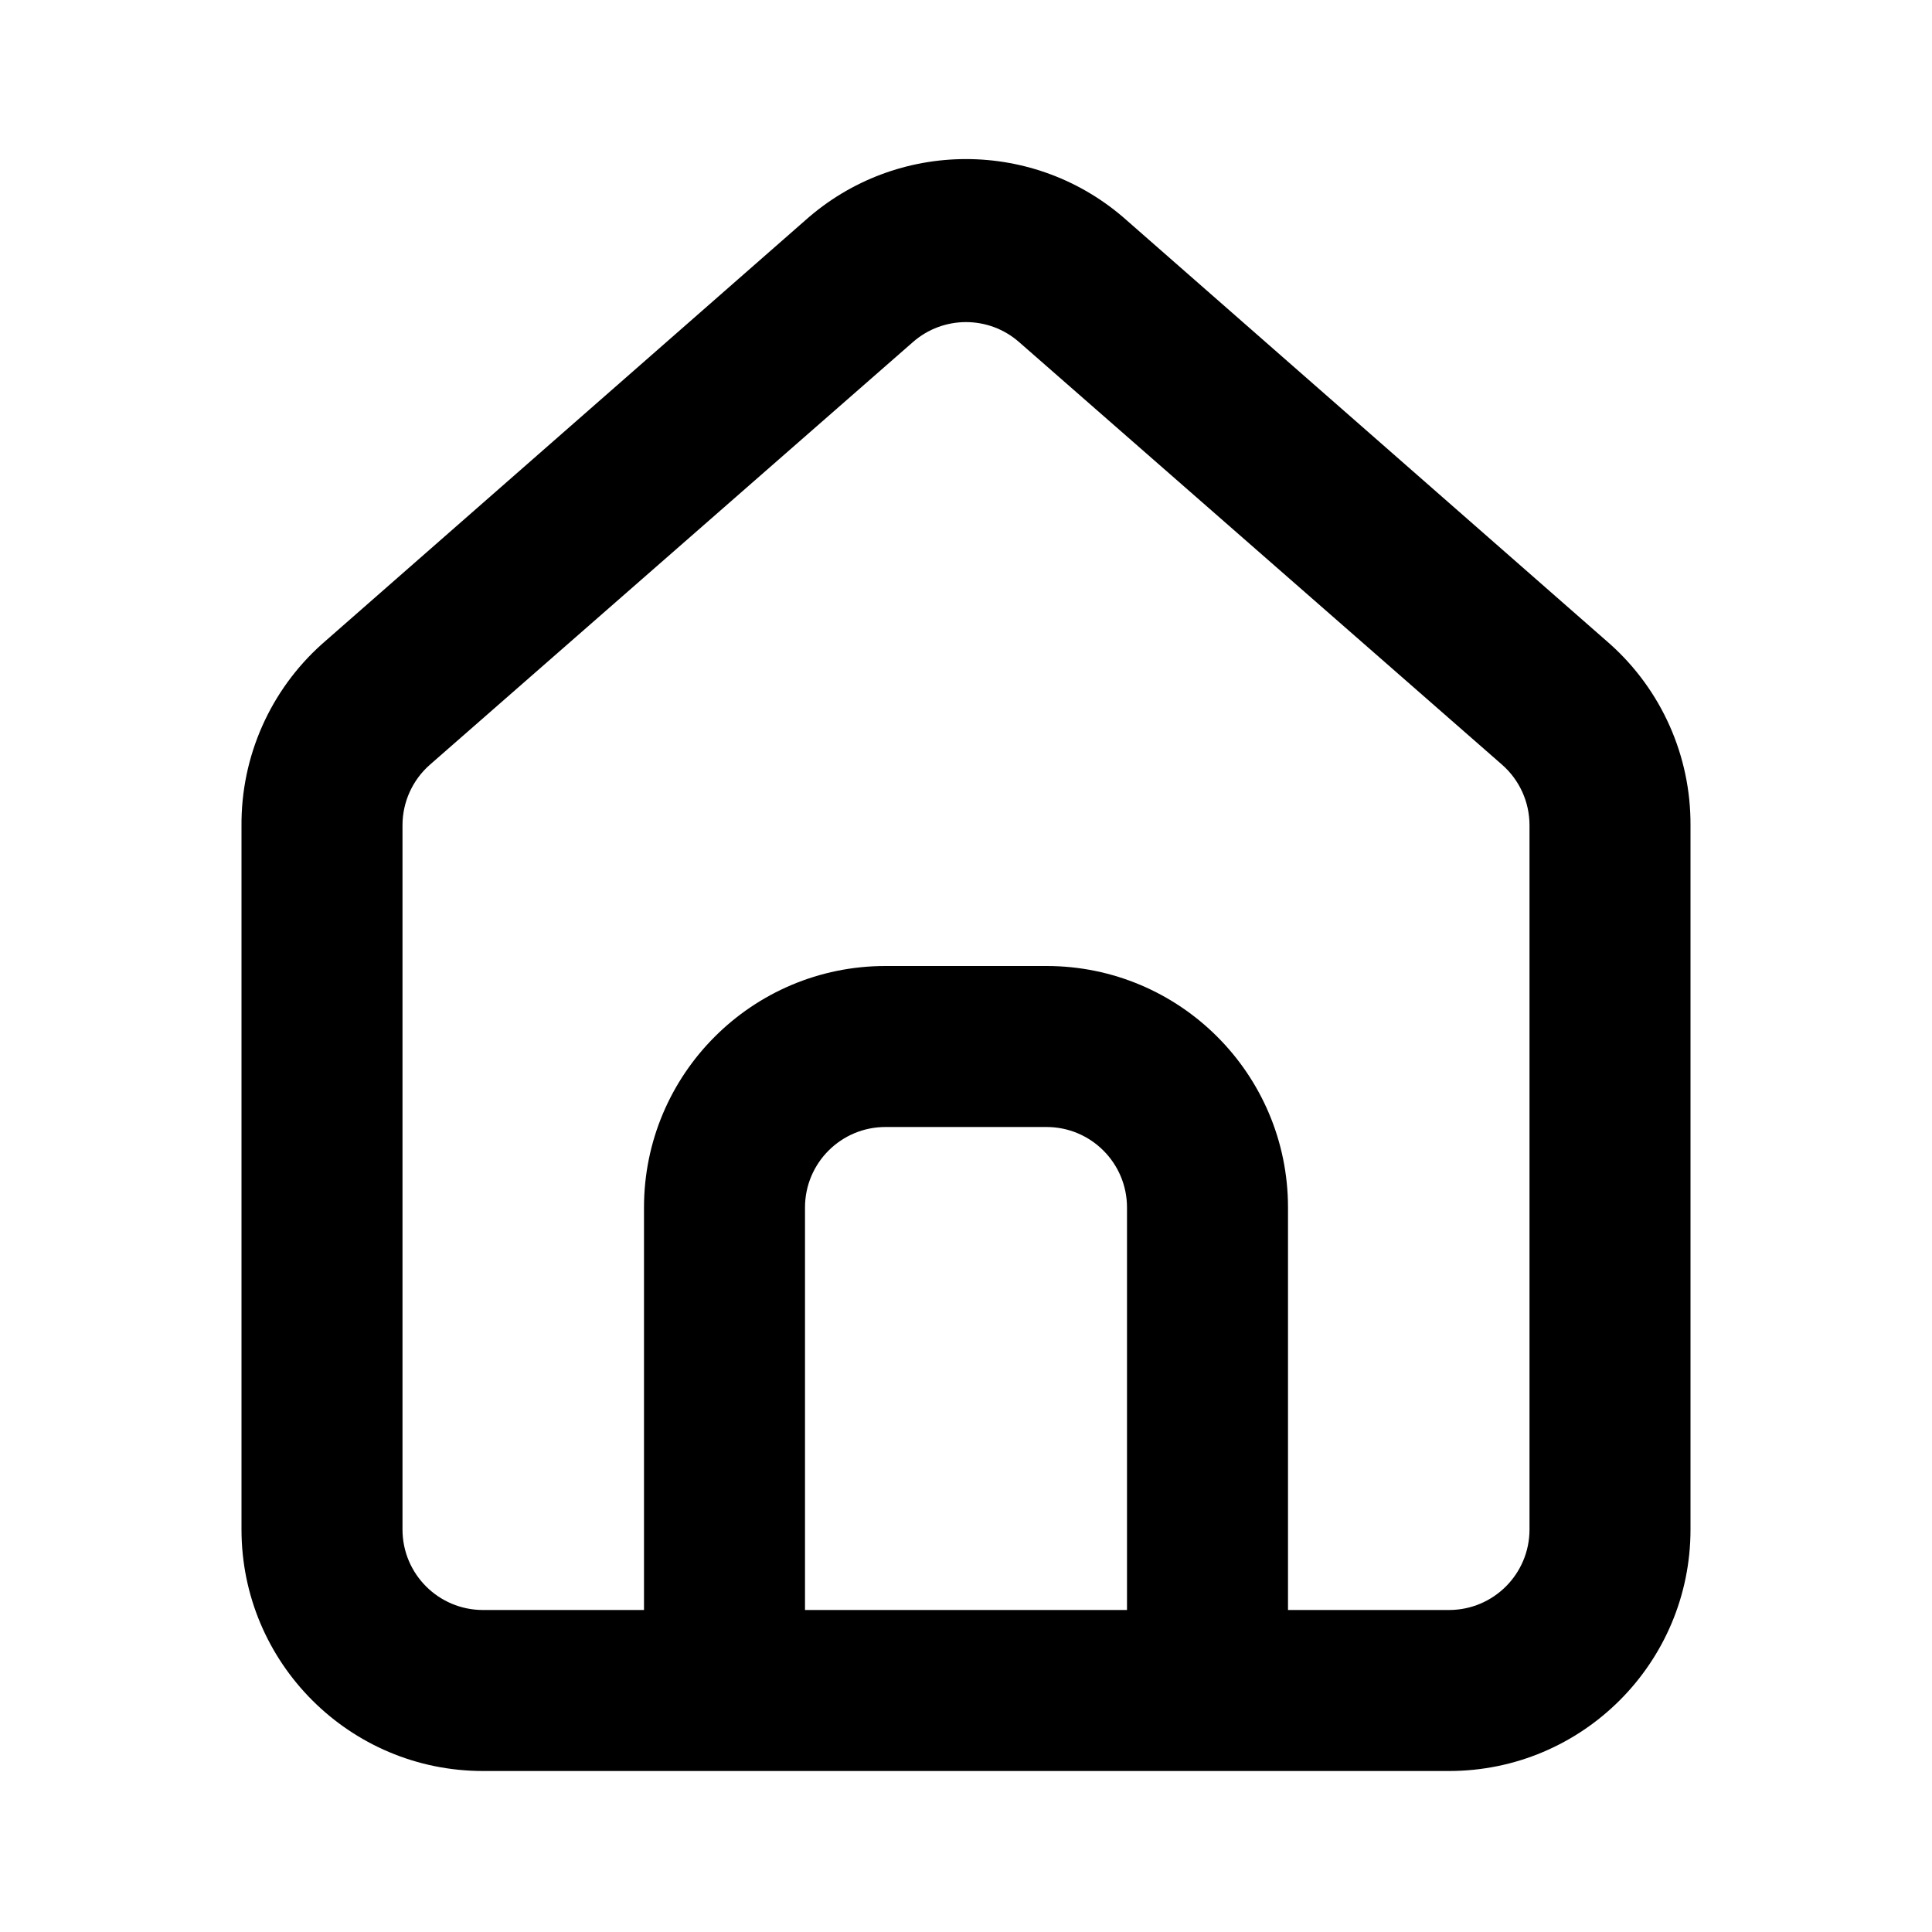
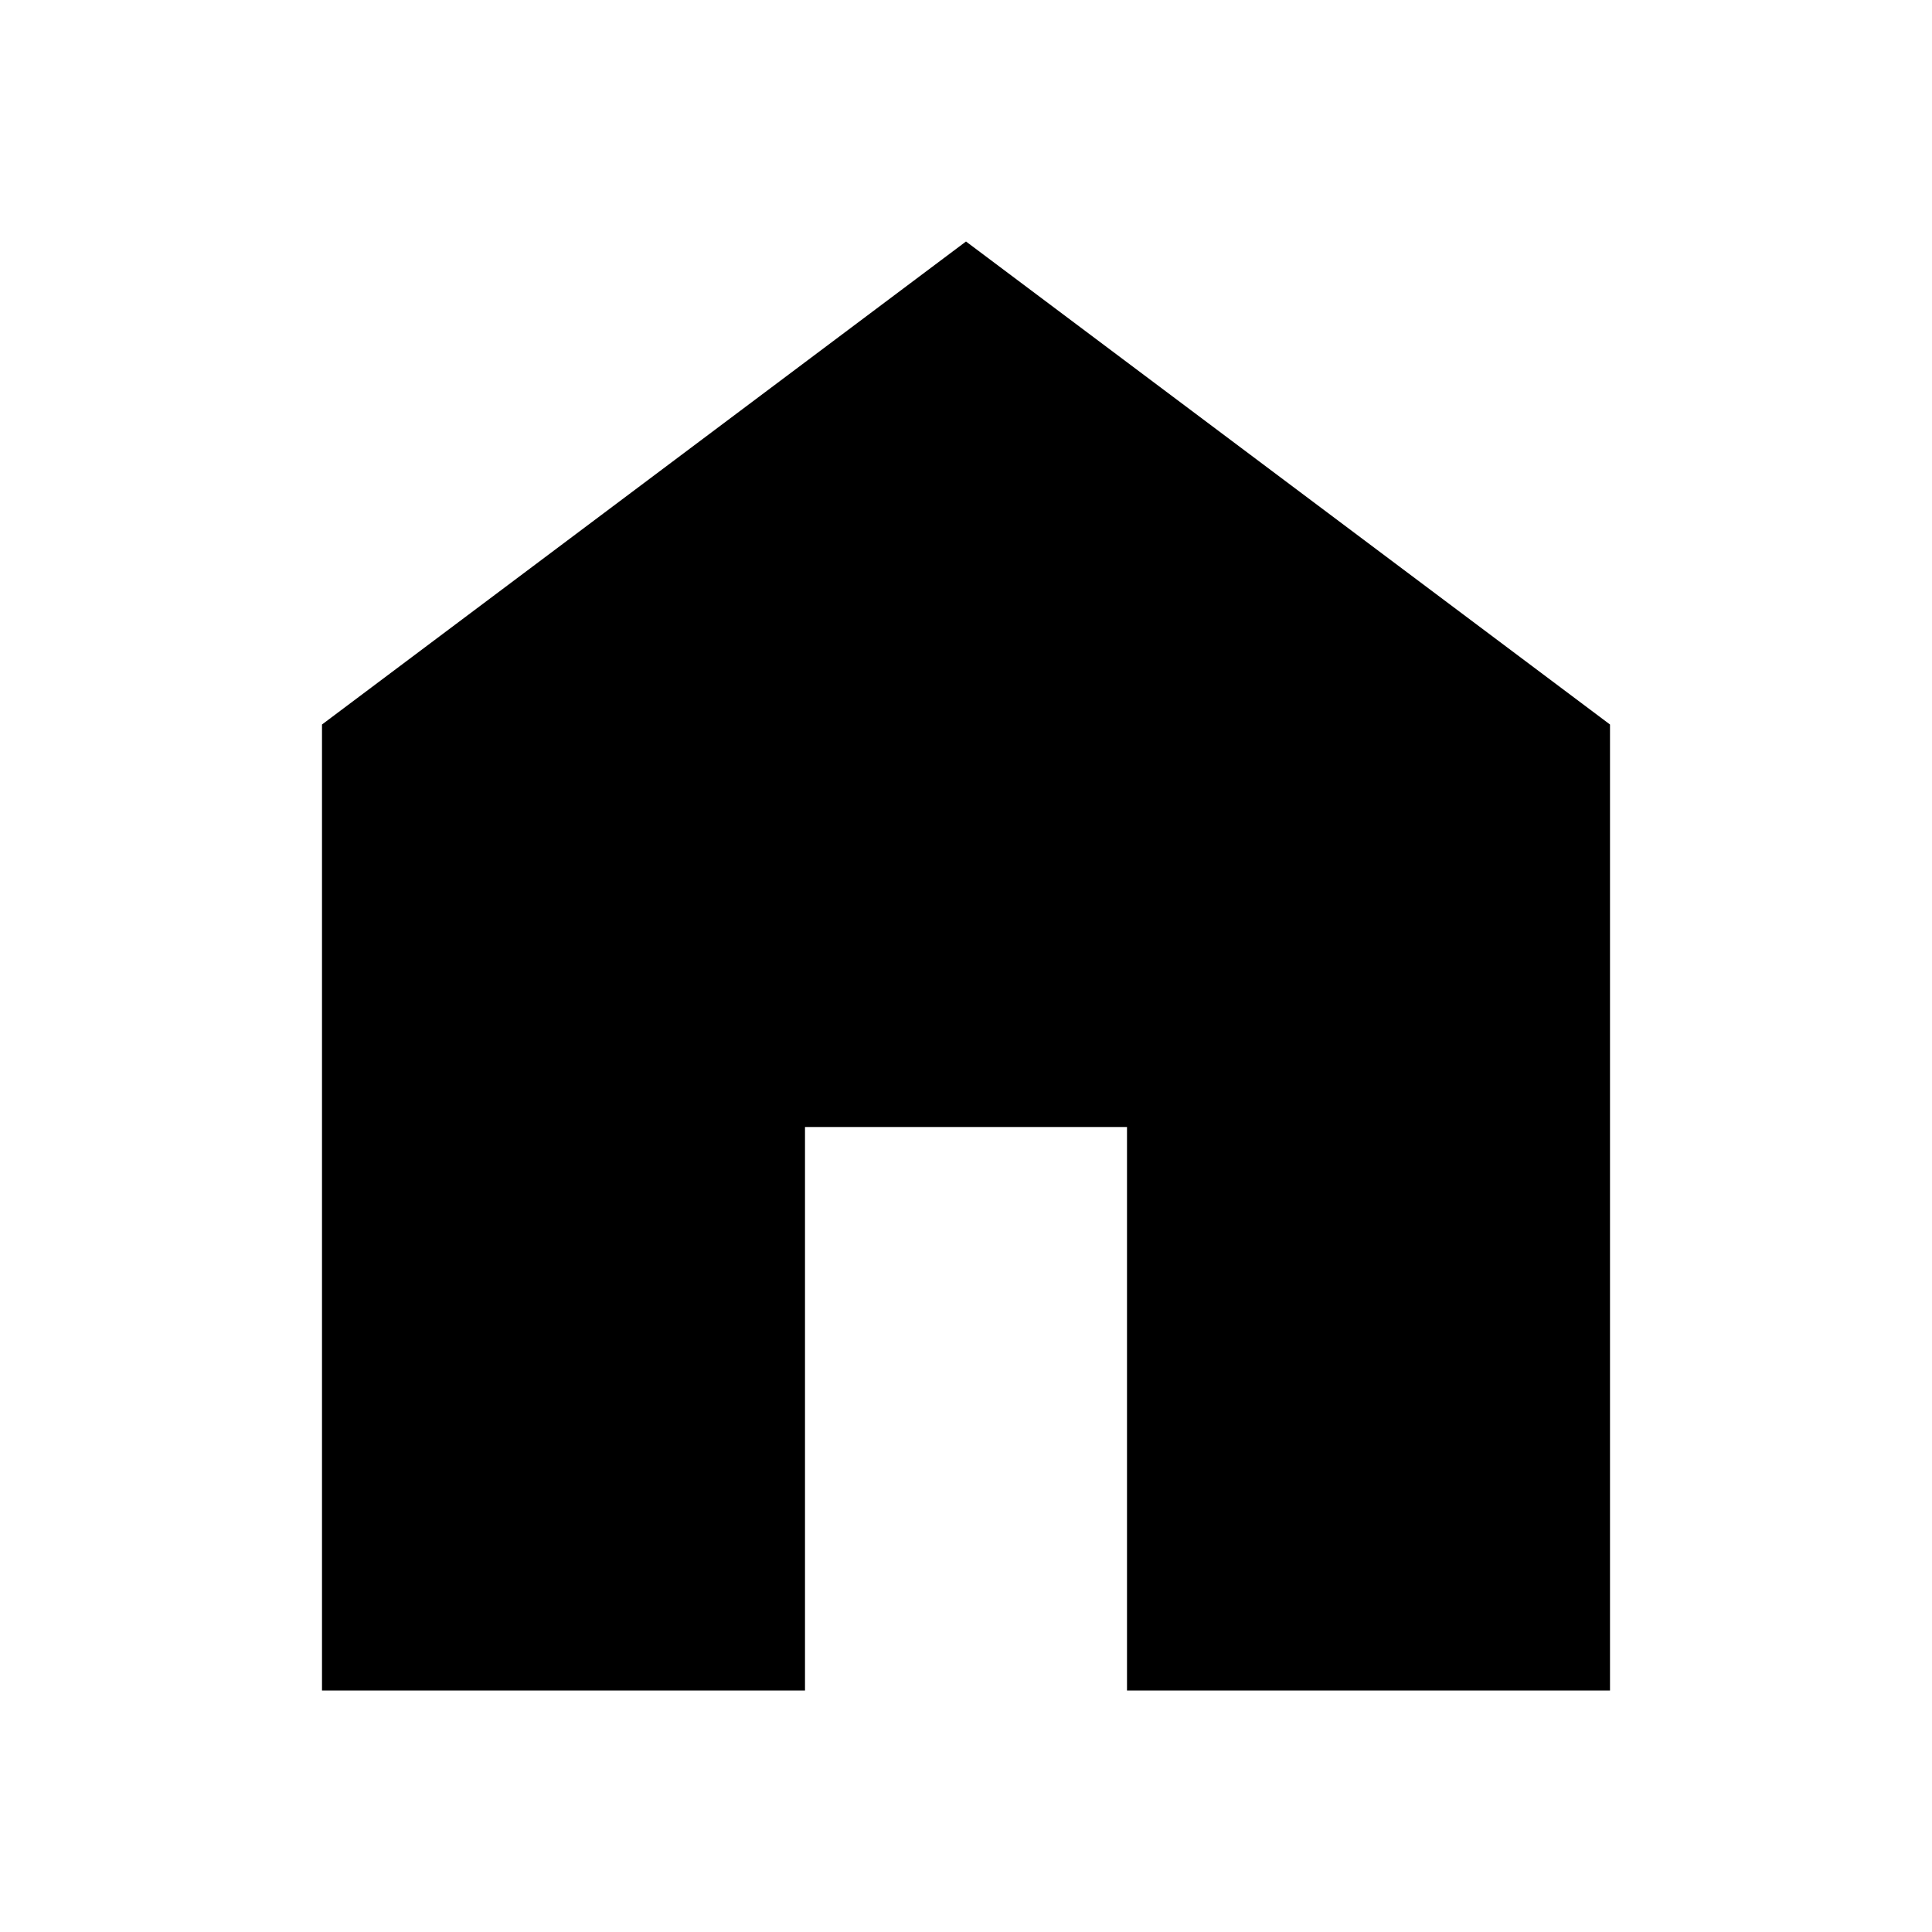
- <svg xmlns="http://www.w3.org/2000/svg" viewBox="0 0 24 24" id="home">
-   <path d="M20,8h0L14,2.74a3,3,0,0,0-4,0L4,8a3,3,0,0,0-1,2.26V19a3,3,0,0,0,3,3H18a3,3,0,0,0,3-3V10.25A3,3,0,0,0,20,8ZM14,20H10V15a1,1,0,0,1,1-1h2a1,1,0,0,1,1,1Zm5-1a1,1,0,0,1-1,1H16V15a3,3,0,0,0-3-3H11a3,3,0,0,0-3,3v5H6a1,1,0,0,1-1-1V10.25a1,1,0,0,1,.34-.75l6-5.25a1,1,0,0,1,1.32,0l6,5.25a1,1,0,0,1,.34.75Z" fill="#000000" />
+ <svg xmlns="http://www.w3.org/2000/svg" width="1em" height="1em" viewBox="0 0 24 24">
+   <path fill="currentColor" d="M4 21V9l8-6l8 6v12h-6v-7h-4v7z" />
</svg>
